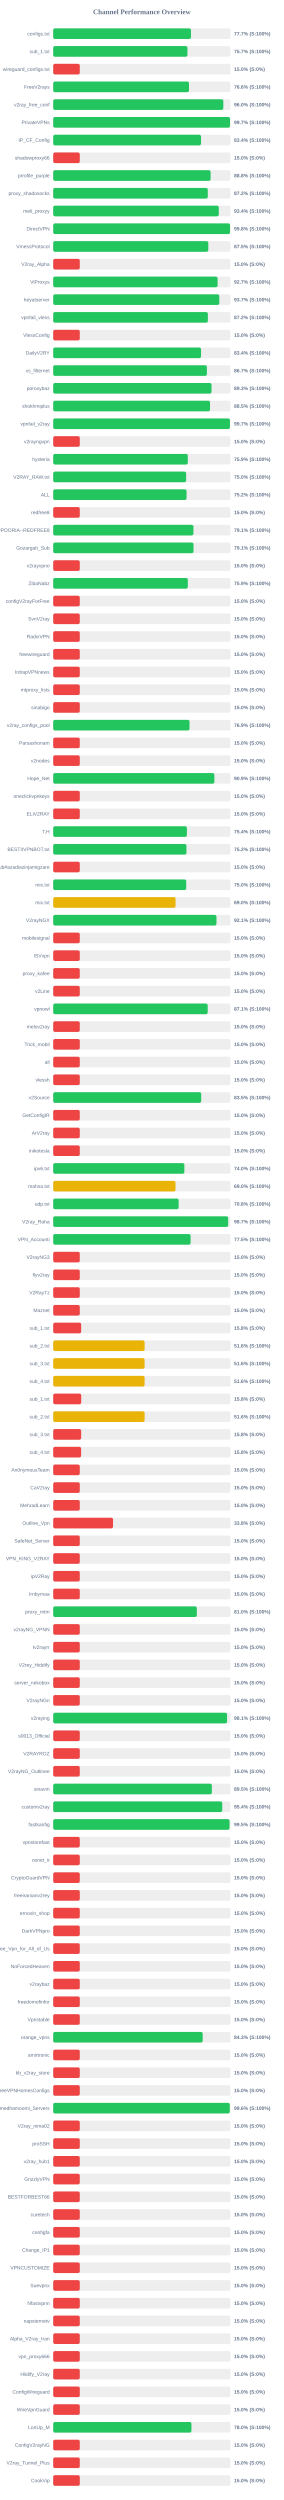
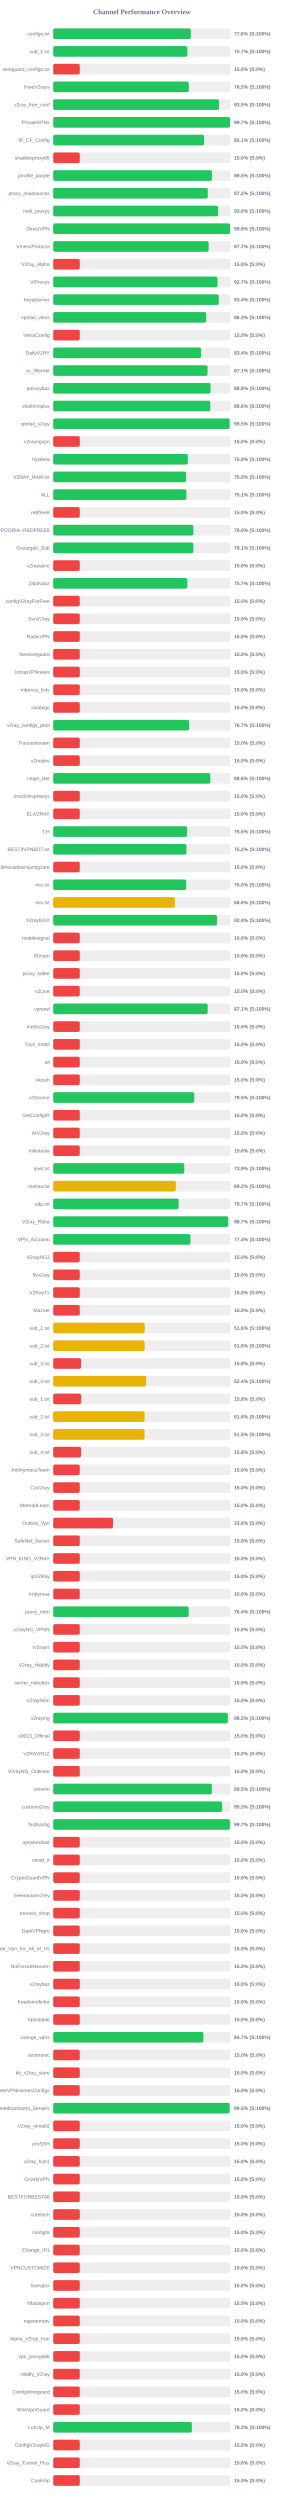
<svg xmlns="http://www.w3.org/2000/svg" width="800" height="7050" version="1.1">
  <style>
        .row { font: 14px Arial; fill: #64748b; }
        .score { font: bold 14px Arial; fill: #64748b; }
    </style>
  <text x="400" y="40" text-anchor="middle" font-size="20px" font-weight="bold" fill="#64748b">Channel Performance Overview</text>
  <rect x="150" y="80" width="500" height="30" fill="#eee" rx="5" />
-   <rect x="150" y="80" width="388.5" height="30" fill="#22c55e" rx="5" />
+   <rect x="150" y="80" width="388.15" height="30" fill="#22c55e" rx="5" />
  <text x="140" y="100" text-anchor="end" class="row">configs.txt</text>
-   <text x="660" y="100" text-anchor="start" class="score">77.7% (S:100%)</text>
+   <text x="660" y="100" text-anchor="start" class="score">77.6% (S:100%)</text>
  <rect x="150" y="130" width="500" height="30" fill="#eee" rx="5" />
-   <rect x="150" y="130" width="378.6" height="30" fill="#22c55e" rx="5" />
+   <rect x="150" y="130" width="378.4" height="30" fill="#22c55e" rx="5" />
  <text x="140" y="150" text-anchor="end" class="row">sub_1.txt</text>
  <text x="660" y="150" text-anchor="start" class="score">75.7% (S:100%)</text>
  <rect x="150" y="180" width="500" height="30" fill="#eee" rx="5" />
  <rect x="150" y="180" width="75.0" height="30" fill="#ef4444" rx="5" />
  <text x="140" y="200" text-anchor="end" class="row">wireguard_configs.txt</text>
  <text x="660" y="200" text-anchor="start" class="score">15.0% (S:0%)</text>
  <rect x="150" y="230" width="500" height="30" fill="#eee" rx="5" />
-   <rect x="150" y="230" width="383.0" height="30" fill="#22c55e" rx="5" />
+   <rect x="150" y="230" width="382.45" height="30" fill="#22c55e" rx="5" />
  <text x="140" y="250" text-anchor="end" class="row">FreeV2rays</text>
-   <text x="660" y="250" text-anchor="start" class="score">76.6% (S:100%)</text>
+   <text x="660" y="250" text-anchor="start" class="score">76.5% (S:100%)</text>
  <rect x="150" y="280" width="500" height="30" fill="#eee" rx="5" />
-   <rect x="150" y="280" width="479.8" height="30" fill="#22c55e" rx="5" />
+   <rect x="150" y="280" width="467.75" height="30" fill="#22c55e" rx="5" />
  <text x="140" y="300" text-anchor="end" class="row">v2ray_free_conf</text>
-   <text x="660" y="300" text-anchor="start" class="score">96.0% (S:100%)</text>
+   <text x="660" y="300" text-anchor="start" class="score">93.5% (S:100%)</text>
  <rect x="150" y="330" width="500" height="30" fill="#eee" rx="5" />
-   <rect x="150" y="330" width="498.7" height="30" fill="#22c55e" rx="5" />
+   <rect x="150" y="330" width="498.65" height="30" fill="#22c55e" rx="5" />
  <text x="140" y="350" text-anchor="end" class="row">PrivateVPNs</text>
  <text x="660" y="350" text-anchor="start" class="score">99.7% (S:100%)</text>
  <rect x="150" y="380" width="500" height="30" fill="#eee" rx="5" />
-   <rect x="150" y="380" width="416.95" height="30" fill="#22c55e" rx="5" />
+   <rect x="150" y="380" width="425.6" height="30" fill="#22c55e" rx="5" />
  <text x="140" y="400" text-anchor="end" class="row">IP_CF_Config</text>
-   <text x="660" y="400" text-anchor="start" class="score">83.4% (S:100%)</text>
+   <text x="660" y="400" text-anchor="start" class="score">85.1% (S:100%)</text>
  <rect x="150" y="430" width="500" height="30" fill="#eee" rx="5" />
  <rect x="150" y="430" width="75.0" height="30" fill="#ef4444" rx="5" />
  <text x="140" y="450" text-anchor="end" class="row">shadowproxy66</text>
  <text x="660" y="450" text-anchor="start" class="score">15.0% (S:0%)</text>
  <rect x="150" y="480" width="500" height="30" fill="#eee" rx="5" />
-   <rect x="150" y="480" width="443.9" height="30" fill="#22c55e" rx="5" />
+   <rect x="150" y="480" width="447.65" height="30" fill="#22c55e" rx="5" />
  <text x="140" y="500" text-anchor="end" class="row">prrofile_purple</text>
-   <text x="660" y="500" text-anchor="start" class="score">88.8% (S:100%)</text>
+   <text x="660" y="500" text-anchor="start" class="score">89.5% (S:100%)</text>
  <rect x="150" y="530" width="500" height="30" fill="#eee" rx="5" />
  <rect x="150" y="530" width="435.95" height="30" fill="#22c55e" rx="5" />
  <text x="140" y="550" text-anchor="end" class="row">proxy_shadosocks</text>
  <text x="660" y="550" text-anchor="start" class="score">87.2% (S:100%)</text>
  <rect x="150" y="580" width="500" height="30" fill="#eee" rx="5" />
-   <rect x="150" y="580" width="467.0" height="30" fill="#22c55e" rx="5" />
+   <rect x="150" y="580" width="465.05" height="30" fill="#22c55e" rx="5" />
  <text x="140" y="600" text-anchor="end" class="row">meli_proxyy</text>
-   <text x="660" y="600" text-anchor="start" class="score">93.4% (S:100%)</text>
+   <text x="660" y="600" text-anchor="start" class="score">93.0% (S:100%)</text>
  <rect x="150" y="630" width="500" height="30" fill="#eee" rx="5" />
-   <rect x="150" y="630" width="498.8" height="30" fill="#22c55e" rx="5" />
+   <rect x="150" y="630" width="498.85" height="30" fill="#22c55e" rx="5" />
  <text x="140" y="650" text-anchor="end" class="row">DirectVPN</text>
  <text x="660" y="650" text-anchor="start" class="score">99.8% (S:100%)</text>
  <rect x="150" y="680" width="500" height="30" fill="#eee" rx="5" />
-   <rect x="150" y="680" width="437.4" height="30" fill="#22c55e" rx="5" />
+   <rect x="150" y="680" width="438.35" height="30" fill="#22c55e" rx="5" />
  <text x="140" y="700" text-anchor="end" class="row">VmessProtocol</text>
-   <text x="660" y="700" text-anchor="start" class="score">87.5% (S:100%)</text>
+   <text x="660" y="700" text-anchor="start" class="score">87.7% (S:100%)</text>
  <rect x="150" y="730" width="500" height="30" fill="#eee" rx="5" />
  <rect x="150" y="730" width="75.0" height="30" fill="#ef4444" rx="5" />
  <text x="140" y="750" text-anchor="end" class="row">V2ray_Alpha</text>
  <text x="660" y="750" text-anchor="start" class="score">15.0% (S:0%)</text>
  <rect x="150" y="780" width="500" height="30" fill="#eee" rx="5" />
-   <rect x="150" y="780" width="463.7" height="30" fill="#22c55e" rx="5" />
+   <rect x="150" y="780" width="463.45" height="30" fill="#22c55e" rx="5" />
  <text x="140" y="800" text-anchor="end" class="row">ViProxys</text>
  <text x="660" y="800" text-anchor="start" class="score">92.7% (S:100%)</text>
  <rect x="150" y="830" width="500" height="30" fill="#eee" rx="5" />
-   <rect x="150" y="830" width="468.45" height="30" fill="#22c55e" rx="5" />
+   <rect x="150" y="830" width="467.0" height="30" fill="#22c55e" rx="5" />
  <text x="140" y="850" text-anchor="end" class="row">heyatserver</text>
-   <text x="660" y="850" text-anchor="start" class="score">93.7% (S:100%)</text>
+   <text x="660" y="850" text-anchor="start" class="score">93.4% (S:100%)</text>
  <rect x="150" y="880" width="500" height="30" fill="#eee" rx="5" />
-   <rect x="150" y="880" width="436.2" height="30" fill="#22c55e" rx="5" />
+   <rect x="150" y="880" width="431.35" height="30" fill="#22c55e" rx="5" />
  <text x="140" y="900" text-anchor="end" class="row">vpnfail_vless</text>
-   <text x="660" y="900" text-anchor="start" class="score">87.2% (S:100%)</text>
+   <text x="660" y="900" text-anchor="start" class="score">86.3% (S:100%)</text>
  <rect x="150" y="930" width="500" height="30" fill="#eee" rx="5" />
  <rect x="150" y="930" width="75.0" height="30" fill="#ef4444" rx="5" />
  <text x="140" y="950" text-anchor="end" class="row">VlessConfig</text>
  <text x="660" y="950" text-anchor="start" class="score">15.0% (S:0%)</text>
  <rect x="150" y="980" width="500" height="30" fill="#eee" rx="5" />
-   <rect x="150" y="980" width="416.9" height="30" fill="#22c55e" rx="5" />
+   <rect x="150" y="980" width="417.05" height="30" fill="#22c55e" rx="5" />
  <text x="140" y="1000" text-anchor="end" class="row">DailyV2RY</text>
  <text x="660" y="1000" text-anchor="start" class="score">83.4% (S:100%)</text>
  <rect x="150" y="1030" width="500" height="30" fill="#eee" rx="5" />
-   <rect x="150" y="1030" width="433.5" height="30" fill="#22c55e" rx="5" />
+   <rect x="150" y="1030" width="435.35" height="30" fill="#22c55e" rx="5" />
  <text x="140" y="1050" text-anchor="end" class="row">xs_filternet</text>
-   <text x="660" y="1050" text-anchor="start" class="score">86.7% (S:100%)</text>
+   <text x="660" y="1050" text-anchor="start" class="score">87.1% (S:100%)</text>
  <rect x="150" y="1080" width="500" height="30" fill="#eee" rx="5" />
-   <rect x="150" y="1080" width="446.5" height="30" fill="#22c55e" rx="5" />
+   <rect x="150" y="1080" width="443.75" height="30" fill="#22c55e" rx="5" />
  <text x="140" y="1100" text-anchor="end" class="row">poroxybaz</text>
-   <text x="660" y="1100" text-anchor="start" class="score">89.3% (S:100%)</text>
+   <text x="660" y="1100" text-anchor="start" class="score">88.8% (S:100%)</text>
  <rect x="150" y="1130" width="500" height="30" fill="#eee" rx="5" />
-   <rect x="150" y="1130" width="442.3" height="30" fill="#22c55e" rx="5" />
+   <rect x="150" y="1130" width="443.05" height="30" fill="#22c55e" rx="5" />
  <text x="140" y="1150" text-anchor="end" class="row">shokhmiplus</text>
-   <text x="660" y="1150" text-anchor="start" class="score">88.5% (S:100%)</text>
+   <text x="660" y="1150" text-anchor="start" class="score">88.6% (S:100%)</text>
  <rect x="150" y="1180" width="500" height="30" fill="#eee" rx="5" />
-   <rect x="150" y="1180" width="498.45" height="30" fill="#22c55e" rx="5" />
+   <rect x="150" y="1180" width="497.65" height="30" fill="#22c55e" rx="5" />
  <text x="140" y="1200" text-anchor="end" class="row">vpnfail_v2ray</text>
-   <text x="660" y="1200" text-anchor="start" class="score">99.7% (S:100%)</text>
+   <text x="660" y="1200" text-anchor="start" class="score">99.5% (S:100%)</text>
  <rect x="150" y="1230" width="500" height="30" fill="#eee" rx="5" />
  <rect x="150" y="1230" width="75.0" height="30" fill="#ef4444" rx="5" />
  <text x="140" y="1250" text-anchor="end" class="row">v2rayngvpn</text>
  <text x="660" y="1250" text-anchor="start" class="score">15.0% (S:0%)</text>
  <rect x="150" y="1280" width="500" height="30" fill="#eee" rx="5" />
  <rect x="150" y="1280" width="379.6" height="30" fill="#22c55e" rx="5" />
  <text x="140" y="1300" text-anchor="end" class="row">hysteria</text>
  <text x="660" y="1300" text-anchor="start" class="score">75.9% (S:100%)</text>
  <rect x="150" y="1330" width="500" height="30" fill="#eee" rx="5" />
-   <rect x="150" y="1330" width="374.95" height="30" fill="#22c55e" rx="5" />
+   <rect x="150" y="1330" width="374.85" height="30" fill="#22c55e" rx="5" />
  <text x="140" y="1350" text-anchor="end" class="row">V2RAY_RAW.txt</text>
  <text x="660" y="1350" text-anchor="start" class="score">75.0% (S:100%)</text>
  <rect x="150" y="1380" width="500" height="30" fill="#eee" rx="5" />
-   <rect x="150" y="1380" width="376.1" height="30" fill="#22c55e" rx="5" />
+   <rect x="150" y="1380" width="375.6" height="30" fill="#22c55e" rx="5" />
  <text x="140" y="1400" text-anchor="end" class="row">ALL</text>
-   <text x="660" y="1400" text-anchor="start" class="score">75.2% (S:100%)</text>
+   <text x="660" y="1400" text-anchor="start" class="score">75.1% (S:100%)</text>
  <rect x="150" y="1430" width="500" height="30" fill="#eee" rx="5" />
  <rect x="150" y="1430" width="75.0" height="30" fill="#ef4444" rx="5" />
  <text x="140" y="1450" text-anchor="end" class="row">redfree8</text>
  <text x="660" y="1450" text-anchor="start" class="score">15.0% (S:0%)</text>
  <rect x="150" y="1480" width="500" height="30" fill="#eee" rx="5" />
-   <rect x="150" y="1480" width="395.45" height="30" fill="#22c55e" rx="5" />
+   <rect x="150" y="1480" width="395.25" height="30" fill="#22c55e" rx="5" />
  <text x="140" y="1500" text-anchor="end" class="row">POORIA--REDFREE8.txt#POORIA--REDFREE8</text>
-   <text x="660" y="1500" text-anchor="start" class="score">79.1% (S:100%)</text>
+   <text x="660" y="1500" text-anchor="start" class="score">79.0% (S:100%)</text>
  <rect x="150" y="1530" width="500" height="30" fill="#eee" rx="5" />
-   <rect x="150" y="1530" width="395.7" height="30" fill="#22c55e" rx="5" />
+   <rect x="150" y="1530" width="395.4" height="30" fill="#22c55e" rx="5" />
  <text x="140" y="1550" text-anchor="end" class="row">Gozargah_Sub</text>
  <text x="660" y="1550" text-anchor="start" class="score">79.1% (S:100%)</text>
  <rect x="150" y="1580" width="500" height="30" fill="#eee" rx="5" />
  <rect x="150" y="1580" width="75.0" height="30" fill="#ef4444" rx="5" />
  <text x="140" y="1600" text-anchor="end" class="row">v2rayvpno</text>
  <text x="660" y="1600" text-anchor="start" class="score">15.0% (S:0%)</text>
  <rect x="150" y="1630" width="500" height="30" fill="#eee" rx="5" />
-   <rect x="150" y="1630" width="379.7" height="30" fill="#22c55e" rx="5" />
+   <rect x="150" y="1630" width="378.35" height="30" fill="#22c55e" rx="5" />
  <text x="140" y="1650" text-anchor="end" class="row">ZibaNabz</text>
-   <text x="660" y="1650" text-anchor="start" class="score">75.9% (S:100%)</text>
+   <text x="660" y="1650" text-anchor="start" class="score">75.7% (S:100%)</text>
  <rect x="150" y="1680" width="500" height="30" fill="#eee" rx="5" />
  <rect x="150" y="1680" width="75.0" height="30" fill="#ef4444" rx="5" />
  <text x="140" y="1700" text-anchor="end" class="row">configV2rayForFree</text>
  <text x="660" y="1700" text-anchor="start" class="score">15.0% (S:0%)</text>
  <rect x="150" y="1730" width="500" height="30" fill="#eee" rx="5" />
  <rect x="150" y="1730" width="75.0" height="30" fill="#ef4444" rx="5" />
  <text x="140" y="1750" text-anchor="end" class="row">SvnV2ray</text>
  <text x="660" y="1750" text-anchor="start" class="score">15.0% (S:0%)</text>
  <rect x="150" y="1780" width="500" height="30" fill="#eee" rx="5" />
  <rect x="150" y="1780" width="75.0" height="30" fill="#ef4444" rx="5" />
  <text x="140" y="1800" text-anchor="end" class="row">RadixVPN</text>
  <text x="660" y="1800" text-anchor="start" class="score">15.0% (S:0%)</text>
  <rect x="150" y="1830" width="500" height="30" fill="#eee" rx="5" />
  <rect x="150" y="1830" width="75.0" height="30" fill="#ef4444" rx="5" />
  <text x="140" y="1850" text-anchor="end" class="row">freewireguard</text>
  <text x="660" y="1850" text-anchor="start" class="score">15.0% (S:0%)</text>
  <rect x="150" y="1880" width="500" height="30" fill="#eee" rx="5" />
  <rect x="150" y="1880" width="75.0" height="30" fill="#ef4444" rx="5" />
  <text x="140" y="1900" text-anchor="end" class="row">IrdrapVPNnews</text>
  <text x="660" y="1900" text-anchor="start" class="score">15.0% (S:0%)</text>
  <rect x="150" y="1930" width="500" height="30" fill="#eee" rx="5" />
  <rect x="150" y="1930" width="75.0" height="30" fill="#ef4444" rx="5" />
  <text x="140" y="1950" text-anchor="end" class="row">mtproxy_lists</text>
  <text x="660" y="1950" text-anchor="start" class="score">15.0% (S:0%)</text>
  <rect x="150" y="1980" width="500" height="30" fill="#eee" rx="5" />
  <rect x="150" y="1980" width="75.0" height="30" fill="#ef4444" rx="5" />
  <text x="140" y="2000" text-anchor="end" class="row">sinabigo</text>
  <text x="660" y="2000" text-anchor="start" class="score">15.0% (S:0%)</text>
  <rect x="150" y="2030" width="500" height="30" fill="#eee" rx="5" />
-   <rect x="150" y="2030" width="384.45" height="30" fill="#22c55e" rx="5" />
+   <rect x="150" y="2030" width="383.5" height="30" fill="#22c55e" rx="5" />
  <text x="140" y="2050" text-anchor="end" class="row">v2ray_configs_pool</text>
-   <text x="660" y="2050" text-anchor="start" class="score">76.9% (S:100%)</text>
+   <text x="660" y="2050" text-anchor="start" class="score">76.7% (S:100%)</text>
  <rect x="150" y="2080" width="500" height="30" fill="#eee" rx="5" />
  <rect x="150" y="2080" width="75.0" height="30" fill="#ef4444" rx="5" />
  <text x="140" y="2100" text-anchor="end" class="row">Parsashonam</text>
  <text x="660" y="2100" text-anchor="start" class="score">15.0% (S:0%)</text>
  <rect x="150" y="2130" width="500" height="30" fill="#eee" rx="5" />
  <rect x="150" y="2130" width="75.0" height="30" fill="#ef4444" rx="5" />
  <text x="140" y="2150" text-anchor="end" class="row">v2nodes</text>
  <text x="660" y="2150" text-anchor="start" class="score">15.0% (S:0%)</text>
  <rect x="150" y="2180" width="500" height="30" fill="#eee" rx="5" />
-   <rect x="150" y="2180" width="454.5" height="30" fill="#22c55e" rx="5" />
+   <rect x="150" y="2180" width="443.2" height="30" fill="#22c55e" rx="5" />
  <text x="140" y="2200" text-anchor="end" class="row">Hope_Net</text>
-   <text x="660" y="2200" text-anchor="start" class="score">90.9% (S:100%)</text>
+   <text x="660" y="2200" text-anchor="start" class="score">88.6% (S:100%)</text>
  <rect x="150" y="2230" width="500" height="30" fill="#eee" rx="5" />
  <rect x="150" y="2230" width="75.0" height="30" fill="#ef4444" rx="5" />
  <text x="140" y="2250" text-anchor="end" class="row">oneclickvpnkeys</text>
  <text x="660" y="2250" text-anchor="start" class="score">15.0% (S:0%)</text>
  <rect x="150" y="2280" width="500" height="30" fill="#eee" rx="5" />
  <rect x="150" y="2280" width="75.0" height="30" fill="#ef4444" rx="5" />
  <text x="140" y="2300" text-anchor="end" class="row">ELiV2RAY</text>
  <text x="660" y="2300" text-anchor="start" class="score">15.0% (S:0%)</text>
  <rect x="150" y="2330" width="500" height="30" fill="#eee" rx="5" />
-   <rect x="150" y="2330" width="377.05" height="30" fill="#22c55e" rx="5" />
+   <rect x="150" y="2330" width="377.35" height="30" fill="#22c55e" rx="5" />
  <text x="140" y="2350" text-anchor="end" class="row">T,H</text>
-   <text x="660" y="2350" text-anchor="start" class="score">75.4% (S:100%)</text>
+   <text x="660" y="2350" text-anchor="start" class="score">75.5% (S:100%)</text>
  <rect x="150" y="2380" width="500" height="30" fill="#eee" rx="5" />
  <rect x="150" y="2380" width="375.75" height="30" fill="#22c55e" rx="5" />
  <text x="140" y="2400" text-anchor="end" class="row">BESTIIVPNBOT.txt</text>
  <text x="660" y="2400" text-anchor="start" class="score">75.2% (S:100%)</text>
  <rect x="150" y="2430" width="500" height="30" fill="#eee" rx="5" />
  <rect x="150" y="2430" width="75.0" height="30" fill="#ef4444" rx="5" />
  <text x="140" y="2450" text-anchor="end" class="row">Sub#azadiazinjamigzare</text>
  <text x="660" y="2450" text-anchor="start" class="score">15.0% (S:0%)</text>
  <rect x="150" y="2480" width="500" height="30" fill="#eee" rx="5" />
-   <rect x="150" y="2480" width="375.15" height="30" fill="#22c55e" rx="5" />
+   <rect x="150" y="2480" width="375.05" height="30" fill="#22c55e" rx="5" />
  <text x="140" y="2500" text-anchor="end" class="row">mix.txt</text>
  <text x="660" y="2500" text-anchor="start" class="score">75.0% (S:100%)</text>
  <rect x="150" y="2530" width="500" height="30" fill="#eee" rx="5" />
-   <rect x="150" y="2530" width="345.1" height="30" fill="#eab308" rx="5" />
+   <rect x="150" y="2530" width="343.05" height="30" fill="#eab308" rx="5" />
  <text x="140" y="2550" text-anchor="end" class="row">mix.txt</text>
-   <text x="660" y="2550" text-anchor="start" class="score">69.0% (S:100%)</text>
+   <text x="660" y="2550" text-anchor="start" class="score">68.6% (S:100%)</text>
  <rect x="150" y="2580" width="500" height="30" fill="#eee" rx="5" />
-   <rect x="150" y="2580" width="460.45" height="30" fill="#22c55e" rx="5" />
+   <rect x="150" y="2580" width="461.9" height="30" fill="#22c55e" rx="5" />
  <text x="140" y="2600" text-anchor="end" class="row">V2rayNGX</text>
-   <text x="660" y="2600" text-anchor="start" class="score">92.1% (S:100%)</text>
+   <text x="660" y="2600" text-anchor="start" class="score">92.4% (S:100%)</text>
  <rect x="150" y="2630" width="500" height="30" fill="#eee" rx="5" />
  <rect x="150" y="2630" width="75.0" height="30" fill="#ef4444" rx="5" />
  <text x="140" y="2650" text-anchor="end" class="row">mobilesignal</text>
  <text x="660" y="2650" text-anchor="start" class="score">15.0% (S:0%)</text>
  <rect x="150" y="2680" width="500" height="30" fill="#eee" rx="5" />
  <rect x="150" y="2680" width="75.0" height="30" fill="#ef4444" rx="5" />
  <text x="140" y="2700" text-anchor="end" class="row">ISVvpn</text>
  <text x="660" y="2700" text-anchor="start" class="score">15.0% (S:0%)</text>
  <rect x="150" y="2730" width="500" height="30" fill="#eee" rx="5" />
  <rect x="150" y="2730" width="75.0" height="30" fill="#ef4444" rx="5" />
  <text x="140" y="2750" text-anchor="end" class="row">proxy_kafee</text>
  <text x="660" y="2750" text-anchor="start" class="score">15.0% (S:0%)</text>
  <rect x="150" y="2780" width="500" height="30" fill="#eee" rx="5" />
  <rect x="150" y="2780" width="75.0" height="30" fill="#ef4444" rx="5" />
  <text x="140" y="2800" text-anchor="end" class="row">v2Line</text>
  <text x="660" y="2800" text-anchor="start" class="score">15.0% (S:0%)</text>
  <rect x="150" y="2830" width="500" height="30" fill="#eee" rx="5" />
-   <rect x="150" y="2830" width="435.7" height="30" fill="#22c55e" rx="5" />
+   <rect x="150" y="2830" width="435.65" height="30" fill="#22c55e" rx="5" />
  <text x="140" y="2850" text-anchor="end" class="row">vpnowl</text>
  <text x="660" y="2850" text-anchor="start" class="score">87.1% (S:100%)</text>
  <rect x="150" y="2880" width="500" height="30" fill="#eee" rx="5" />
  <rect x="150" y="2880" width="75.0" height="30" fill="#ef4444" rx="5" />
  <text x="140" y="2900" text-anchor="end" class="row">melov2ray</text>
  <text x="660" y="2900" text-anchor="start" class="score">15.0% (S:0%)</text>
  <rect x="150" y="2930" width="500" height="30" fill="#eee" rx="5" />
  <rect x="150" y="2930" width="75.0" height="30" fill="#ef4444" rx="5" />
  <text x="140" y="2950" text-anchor="end" class="row">Trick_mobil</text>
  <text x="660" y="2950" text-anchor="start" class="score">15.0% (S:0%)</text>
  <rect x="150" y="2980" width="500" height="30" fill="#eee" rx="5" />
  <rect x="150" y="2980" width="75.0" height="30" fill="#ef4444" rx="5" />
  <text x="140" y="3000" text-anchor="end" class="row">all</text>
  <text x="660" y="3000" text-anchor="start" class="score">15.0% (S:0%)</text>
  <rect x="150" y="3030" width="500" height="30" fill="#eee" rx="5" />
  <rect x="150" y="3030" width="75.0" height="30" fill="#ef4444" rx="5" />
  <text x="140" y="3050" text-anchor="end" class="row">vlessh</text>
  <text x="660" y="3050" text-anchor="start" class="score">15.0% (S:0%)</text>
  <rect x="150" y="3080" width="500" height="30" fill="#eee" rx="5" />
-   <rect x="150" y="3080" width="417.35" height="30" fill="#22c55e" rx="5" />
+   <rect x="150" y="3080" width="397.75" height="30" fill="#22c55e" rx="5" />
  <text x="140" y="3100" text-anchor="end" class="row">v2Source</text>
-   <text x="660" y="3100" text-anchor="start" class="score">83.5% (S:100%)</text>
+   <text x="660" y="3100" text-anchor="start" class="score">79.5% (S:100%)</text>
  <rect x="150" y="3130" width="500" height="30" fill="#eee" rx="5" />
  <rect x="150" y="3130" width="75.0" height="30" fill="#ef4444" rx="5" />
  <text x="140" y="3150" text-anchor="end" class="row">GetConfigIR</text>
  <text x="660" y="3150" text-anchor="start" class="score">15.0% (S:0%)</text>
  <rect x="150" y="3180" width="500" height="30" fill="#eee" rx="5" />
  <rect x="150" y="3180" width="75.0" height="30" fill="#ef4444" rx="5" />
  <text x="140" y="3200" text-anchor="end" class="row">ArV2ray</text>
  <text x="660" y="3200" text-anchor="start" class="score">15.0% (S:0%)</text>
  <rect x="150" y="3230" width="500" height="30" fill="#eee" rx="5" />
  <rect x="150" y="3230" width="75.0" height="30" fill="#ef4444" rx="5" />
  <text x="140" y="3250" text-anchor="end" class="row">inikotesla</text>
  <text x="660" y="3250" text-anchor="start" class="score">15.0% (S:0%)</text>
  <rect x="150" y="3280" width="500" height="30" fill="#eee" rx="5" />
-   <rect x="150" y="3280" width="369.9" height="30" fill="#22c55e" rx="5" />
+   <rect x="150" y="3280" width="369.6" height="30" fill="#22c55e" rx="5" />
  <text x="140" y="3300" text-anchor="end" class="row">ipv6.txt</text>
-   <text x="660" y="3300" text-anchor="start" class="score">74.0% (S:100%)</text>
+   <text x="660" y="3300" text-anchor="start" class="score">73.9% (S:100%)</text>
  <rect x="150" y="3330" width="500" height="30" fill="#eee" rx="5" />
-   <rect x="150" y="3330" width="344.95" height="30" fill="#eab308" rx="5" />
+   <rect x="150" y="3330" width="345.9" height="30" fill="#eab308" rx="5" />
  <text x="140" y="3350" text-anchor="end" class="row">mahsa.txt</text>
-   <text x="660" y="3350" text-anchor="start" class="score">69.0% (S:100%)</text>
+   <text x="660" y="3350" text-anchor="start" class="score">69.2% (S:100%)</text>
  <rect x="150" y="3380" width="500" height="30" fill="#eee" rx="5" />
-   <rect x="150" y="3380" width="353.8" height="30" fill="#22c55e" rx="5" />
+   <rect x="150" y="3380" width="353.65" height="30" fill="#22c55e" rx="5" />
  <text x="140" y="3400" text-anchor="end" class="row">udp.txt</text>
-   <text x="660" y="3400" text-anchor="start" class="score">70.8% (S:100%)</text>
+   <text x="660" y="3400" text-anchor="start" class="score">70.7% (S:100%)</text>
  <rect x="150" y="3430" width="500" height="30" fill="#eee" rx="5" />
-   <rect x="150" y="3430" width="493.4" height="30" fill="#22c55e" rx="5" />
+   <rect x="150" y="3430" width="493.35" height="30" fill="#22c55e" rx="5" />
  <text x="140" y="3450" text-anchor="end" class="row">V2ray_Raha</text>
  <text x="660" y="3450" text-anchor="start" class="score">98.7% (S:100%)</text>
  <rect x="150" y="3480" width="500" height="30" fill="#eee" rx="5" />
-   <rect x="150" y="3480" width="387.5" height="30" fill="#22c55e" rx="5" />
+   <rect x="150" y="3480" width="386.95" height="30" fill="#22c55e" rx="5" />
  <text x="140" y="3500" text-anchor="end" class="row">VPN_Accounti</text>
-   <text x="660" y="3500" text-anchor="start" class="score">77.5% (S:100%)</text>
+   <text x="660" y="3500" text-anchor="start" class="score">77.4% (S:100%)</text>
  <rect x="150" y="3530" width="500" height="30" fill="#eee" rx="5" />
  <rect x="150" y="3530" width="75.0" height="30" fill="#ef4444" rx="5" />
  <text x="140" y="3550" text-anchor="end" class="row">V2rayNG3</text>
  <text x="660" y="3550" text-anchor="start" class="score">15.0% (S:0%)</text>
  <rect x="150" y="3580" width="500" height="30" fill="#eee" rx="5" />
  <rect x="150" y="3580" width="75.0" height="30" fill="#ef4444" rx="5" />
  <text x="140" y="3600" text-anchor="end" class="row">flyv2ray</text>
  <text x="660" y="3600" text-anchor="start" class="score">15.0% (S:0%)</text>
  <rect x="150" y="3630" width="500" height="30" fill="#eee" rx="5" />
  <rect x="150" y="3630" width="75.0" height="30" fill="#ef4444" rx="5" />
  <text x="140" y="3650" text-anchor="end" class="row">V2RayTz</text>
  <text x="660" y="3650" text-anchor="start" class="score">15.0% (S:0%)</text>
  <rect x="150" y="3680" width="500" height="30" fill="#eee" rx="5" />
  <rect x="150" y="3680" width="75.0" height="30" fill="#ef4444" rx="5" />
  <text x="140" y="3700" text-anchor="end" class="row">Maznet</text>
  <text x="660" y="3700" text-anchor="start" class="score">15.0% (S:0%)</text>
  <rect x="150" y="3730" width="500" height="30" fill="#eee" rx="5" />
-   <rect x="150" y="3730" width="78.9" height="30" fill="#ef4444" rx="5" />
+   <rect x="150" y="3730" width="258.15" height="30" fill="#eab308" rx="5" />
  <text x="140" y="3750" text-anchor="end" class="row">sub_1.txt</text>
-   <text x="660" y="3750" text-anchor="start" class="score">15.8% (S:0%)</text>
+   <text x="660" y="3750" text-anchor="start" class="score">51.6% (S:100%)</text>
  <rect x="150" y="3780" width="500" height="30" fill="#eee" rx="5" />
  <rect x="150" y="3780" width="257.8" height="30" fill="#eab308" rx="5" />
  <text x="140" y="3800" text-anchor="end" class="row">sub_2.txt</text>
  <text x="660" y="3800" text-anchor="start" class="score">51.6% (S:100%)</text>
  <rect x="150" y="3830" width="500" height="30" fill="#eee" rx="5" />
-   <rect x="150" y="3830" width="257.8" height="30" fill="#eab308" rx="5" />
+   <rect x="150" y="3830" width="78.75" height="30" fill="#ef4444" rx="5" />
  <text x="140" y="3850" text-anchor="end" class="row">sub_3.txt</text>
-   <text x="660" y="3850" text-anchor="start" class="score">51.6% (S:100%)</text>
+   <text x="660" y="3850" text-anchor="start" class="score">15.8% (S:0%)</text>
  <rect x="150" y="3880" width="500" height="30" fill="#eee" rx="5" />
-   <rect x="150" y="3880" width="257.8" height="30" fill="#eab308" rx="5" />
+   <rect x="150" y="3880" width="262.1" height="30" fill="#eab308" rx="5" />
  <text x="140" y="3900" text-anchor="end" class="row">sub_4.txt</text>
-   <text x="660" y="3900" text-anchor="start" class="score">51.6% (S:100%)</text>
+   <text x="660" y="3900" text-anchor="start" class="score">52.4% (S:100%)</text>
  <rect x="150" y="3930" width="500" height="30" fill="#eee" rx="5" />
  <rect x="150" y="3930" width="79.05" height="30" fill="#ef4444" rx="5" />
  <text x="140" y="3950" text-anchor="end" class="row">sub_1.txt</text>
  <text x="660" y="3950" text-anchor="start" class="score">15.8% (S:0%)</text>
  <rect x="150" y="3980" width="500" height="30" fill="#eee" rx="5" />
  <rect x="150" y="3980" width="257.8" height="30" fill="#eab308" rx="5" />
  <text x="140" y="4000" text-anchor="end" class="row">sub_2.txt</text>
  <text x="660" y="4000" text-anchor="start" class="score">51.6% (S:100%)</text>
  <rect x="150" y="4030" width="500" height="30" fill="#eee" rx="5" />
-   <rect x="150" y="4030" width="78.9" height="30" fill="#ef4444" rx="5" />
+   <rect x="150" y="4030" width="257.7" height="30" fill="#eab308" rx="5" />
  <text x="140" y="4050" text-anchor="end" class="row">sub_3.txt</text>
-   <text x="660" y="4050" text-anchor="start" class="score">15.8% (S:0%)</text>
+   <text x="660" y="4050" text-anchor="start" class="score">51.5% (S:100%)</text>
  <rect x="150" y="4080" width="500" height="30" fill="#eee" rx="5" />
  <rect x="150" y="4080" width="78.75" height="30" fill="#ef4444" rx="5" />
  <text x="140" y="4100" text-anchor="end" class="row">sub_4.txt</text>
  <text x="660" y="4100" text-anchor="start" class="score">15.8% (S:0%)</text>
  <rect x="150" y="4130" width="500" height="30" fill="#eee" rx="5" />
  <rect x="150" y="4130" width="75.0" height="30" fill="#ef4444" rx="5" />
  <text x="140" y="4150" text-anchor="end" class="row">An0nymousTeam</text>
  <text x="660" y="4150" text-anchor="start" class="score">15.0% (S:0%)</text>
  <rect x="150" y="4180" width="500" height="30" fill="#eee" rx="5" />
  <rect x="150" y="4180" width="75.0" height="30" fill="#ef4444" rx="5" />
  <text x="140" y="4200" text-anchor="end" class="row">CaV2ray</text>
  <text x="660" y="4200" text-anchor="start" class="score">15.0% (S:0%)</text>
  <rect x="150" y="4230" width="500" height="30" fill="#eee" rx="5" />
  <rect x="150" y="4230" width="75.0" height="30" fill="#ef4444" rx="5" />
  <text x="140" y="4250" text-anchor="end" class="row">MehradLearn</text>
  <text x="660" y="4250" text-anchor="start" class="score">15.0% (S:0%)</text>
  <rect x="150" y="4280" width="500" height="30" fill="#eee" rx="5" />
  <rect x="150" y="4280" width="168.75" height="30" fill="#ef4444" rx="5" />
  <text x="140" y="4300" text-anchor="end" class="row">Outline_Vpn</text>
  <text x="660" y="4300" text-anchor="start" class="score">33.8% (S:0%)</text>
  <rect x="150" y="4330" width="500" height="30" fill="#eee" rx="5" />
  <rect x="150" y="4330" width="75.0" height="30" fill="#ef4444" rx="5" />
  <text x="140" y="4350" text-anchor="end" class="row">SafeNet_Server</text>
  <text x="660" y="4350" text-anchor="start" class="score">15.0% (S:0%)</text>
  <rect x="150" y="4380" width="500" height="30" fill="#eee" rx="5" />
  <rect x="150" y="4380" width="75.0" height="30" fill="#ef4444" rx="5" />
  <text x="140" y="4400" text-anchor="end" class="row">VPN_KING_V2RAY</text>
  <text x="660" y="4400" text-anchor="start" class="score">15.0% (S:0%)</text>
  <rect x="150" y="4430" width="500" height="30" fill="#eee" rx="5" />
  <rect x="150" y="4430" width="75.0" height="30" fill="#ef4444" rx="5" />
  <text x="140" y="4450" text-anchor="end" class="row">ipV2Ray</text>
  <text x="660" y="4450" text-anchor="start" class="score">15.0% (S:0%)</text>
  <rect x="150" y="4480" width="500" height="30" fill="#eee" rx="5" />
  <rect x="150" y="4480" width="75.0" height="30" fill="#ef4444" rx="5" />
  <text x="140" y="4500" text-anchor="end" class="row">lrnbymaa</text>
  <text x="660" y="4500" text-anchor="start" class="score">15.0% (S:0%)</text>
  <rect x="150" y="4530" width="500" height="30" fill="#eee" rx="5" />
-   <rect x="150" y="4530" width="405.1" height="30" fill="#22c55e" rx="5" />
+   <rect x="150" y="4530" width="382.1" height="30" fill="#22c55e" rx="5" />
  <text x="140" y="4550" text-anchor="end" class="row">proxy_mtm</text>
-   <text x="660" y="4550" text-anchor="start" class="score">81.0% (S:100%)</text>
+   <text x="660" y="4550" text-anchor="start" class="score">76.4% (S:100%)</text>
  <rect x="150" y="4580" width="500" height="30" fill="#eee" rx="5" />
  <rect x="150" y="4580" width="75.0" height="30" fill="#ef4444" rx="5" />
  <text x="140" y="4600" text-anchor="end" class="row">v2rayNG_VPNN</text>
  <text x="660" y="4600" text-anchor="start" class="score">15.0% (S:0%)</text>
  <rect x="150" y="4630" width="500" height="30" fill="#eee" rx="5" />
  <rect x="150" y="4630" width="75.0" height="30" fill="#ef4444" rx="5" />
  <text x="140" y="4650" text-anchor="end" class="row">tv2rayrr</text>
  <text x="660" y="4650" text-anchor="start" class="score">15.0% (S:0%)</text>
  <rect x="150" y="4680" width="500" height="30" fill="#eee" rx="5" />
  <rect x="150" y="4680" width="75.0" height="30" fill="#ef4444" rx="5" />
  <text x="140" y="4700" text-anchor="end" class="row">V2rey_Hiddify</text>
  <text x="660" y="4700" text-anchor="start" class="score">15.0% (S:0%)</text>
  <rect x="150" y="4730" width="500" height="30" fill="#eee" rx="5" />
  <rect x="150" y="4730" width="75.0" height="30" fill="#ef4444" rx="5" />
  <text x="140" y="4750" text-anchor="end" class="row">server_nekobox</text>
  <text x="660" y="4750" text-anchor="start" class="score">15.0% (S:0%)</text>
  <rect x="150" y="4780" width="500" height="30" fill="#eee" rx="5" />
  <rect x="150" y="4780" width="75.0" height="30" fill="#ef4444" rx="5" />
  <text x="140" y="4800" text-anchor="end" class="row">V2rayNGn</text>
  <text x="660" y="4800" text-anchor="start" class="score">15.0% (S:0%)</text>
  <rect x="150" y="4830" width="500" height="30" fill="#eee" rx="5" />
-   <rect x="150" y="4830" width="490.35" height="30" fill="#22c55e" rx="5" />
+   <rect x="150" y="4830" width="492.45" height="30" fill="#22c55e" rx="5" />
  <text x="140" y="4850" text-anchor="end" class="row">v2raying</text>
-   <text x="660" y="4850" text-anchor="start" class="score">98.1% (S:100%)</text>
+   <text x="660" y="4850" text-anchor="start" class="score">98.5% (S:100%)</text>
  <rect x="150" y="4880" width="500" height="30" fill="#eee" rx="5" />
  <rect x="150" y="4880" width="75.0" height="30" fill="#ef4444" rx="5" />
  <text x="140" y="4900" text-anchor="end" class="row">s0013_Official</text>
  <text x="660" y="4900" text-anchor="start" class="score">15.0% (S:0%)</text>
  <rect x="150" y="4930" width="500" height="30" fill="#eee" rx="5" />
  <rect x="150" y="4930" width="75.0" height="30" fill="#ef4444" rx="5" />
  <text x="140" y="4950" text-anchor="end" class="row">V2RAYROZ</text>
  <text x="660" y="4950" text-anchor="start" class="score">15.0% (S:0%)</text>
  <rect x="150" y="4980" width="500" height="30" fill="#eee" rx="5" />
  <rect x="150" y="4980" width="75.0" height="30" fill="#ef4444" rx="5" />
  <text x="140" y="5000" text-anchor="end" class="row">V2rayNG_Outlinee</text>
  <text x="660" y="5000" text-anchor="start" class="score">15.0% (S:0%)</text>
  <rect x="150" y="5030" width="500" height="30" fill="#eee" rx="5" />
-   <rect x="150" y="5030" width="447.4" height="30" fill="#22c55e" rx="5" />
+   <rect x="150" y="5030" width="447.45" height="30" fill="#22c55e" rx="5" />
  <text x="140" y="5050" text-anchor="end" class="row">sinavm</text>
  <text x="660" y="5050" text-anchor="start" class="score">89.5% (S:100%)</text>
  <rect x="150" y="5080" width="500" height="30" fill="#eee" rx="5" />
-   <rect x="150" y="5080" width="476.8" height="30" fill="#22c55e" rx="5" />
+   <rect x="150" y="5080" width="476.4" height="30" fill="#22c55e" rx="5" />
  <text x="140" y="5100" text-anchor="end" class="row">customv2ray</text>
-   <text x="660" y="5100" text-anchor="start" class="score">95.4% (S:100%)</text>
+   <text x="660" y="5100" text-anchor="start" class="score">95.3% (S:100%)</text>
  <rect x="150" y="5130" width="500" height="30" fill="#eee" rx="5" />
-   <rect x="150" y="5130" width="497.4" height="30" fill="#22c55e" rx="5" />
+   <rect x="150" y="5130" width="498.35" height="30" fill="#22c55e" rx="5" />
  <text x="140" y="5150" text-anchor="end" class="row">fastkanfig</text>
-   <text x="660" y="5150" text-anchor="start" class="score">99.5% (S:100%)</text>
+   <text x="660" y="5150" text-anchor="start" class="score">99.7% (S:100%)</text>
  <rect x="150" y="5180" width="500" height="30" fill="#eee" rx="5" />
  <rect x="150" y="5180" width="75.0" height="30" fill="#ef4444" rx="5" />
  <text x="140" y="5200" text-anchor="end" class="row">vpnstorefast</text>
  <text x="660" y="5200" text-anchor="start" class="score">15.0% (S:0%)</text>
  <rect x="150" y="5230" width="500" height="30" fill="#eee" rx="5" />
  <rect x="150" y="5230" width="75.0" height="30" fill="#ef4444" rx="5" />
  <text x="140" y="5250" text-anchor="end" class="row">oxnet_ir</text>
  <text x="660" y="5250" text-anchor="start" class="score">15.0% (S:0%)</text>
  <rect x="150" y="5280" width="500" height="30" fill="#eee" rx="5" />
  <rect x="150" y="5280" width="75.0" height="30" fill="#ef4444" rx="5" />
  <text x="140" y="5300" text-anchor="end" class="row">CryptoGuardVPN</text>
  <text x="660" y="5300" text-anchor="start" class="score">15.0% (S:0%)</text>
  <rect x="150" y="5330" width="500" height="30" fill="#eee" rx="5" />
  <rect x="150" y="5330" width="75.0" height="30" fill="#ef4444" rx="5" />
  <text x="140" y="5350" text-anchor="end" class="row">freeiranianv2rey</text>
  <text x="660" y="5350" text-anchor="start" class="score">15.0% (S:0%)</text>
  <rect x="150" y="5380" width="500" height="30" fill="#eee" rx="5" />
  <rect x="150" y="5380" width="75.0" height="30" fill="#ef4444" rx="5" />
  <text x="140" y="5400" text-anchor="end" class="row">ernoxin_shop</text>
  <text x="660" y="5400" text-anchor="start" class="score">15.0% (S:0%)</text>
  <rect x="150" y="5430" width="500" height="30" fill="#eee" rx="5" />
  <rect x="150" y="5430" width="75.0" height="30" fill="#ef4444" rx="5" />
  <text x="140" y="5450" text-anchor="end" class="row">DarkVPNpro</text>
  <text x="660" y="5450" text-anchor="start" class="score">15.0% (S:0%)</text>
  <rect x="150" y="5480" width="500" height="30" fill="#eee" rx="5" />
  <rect x="150" y="5480" width="75.0" height="30" fill="#ef4444" rx="5" />
  <text x="140" y="5500" text-anchor="end" class="row">Free_Vpn_for_All_of_Us</text>
  <text x="660" y="5500" text-anchor="start" class="score">15.0% (S:0%)</text>
  <rect x="150" y="5530" width="500" height="30" fill="#eee" rx="5" />
  <rect x="150" y="5530" width="75.0" height="30" fill="#ef4444" rx="5" />
  <text x="140" y="5550" text-anchor="end" class="row">NoForcedHeaven</text>
  <text x="660" y="5550" text-anchor="start" class="score">15.0% (S:0%)</text>
  <rect x="150" y="5580" width="500" height="30" fill="#eee" rx="5" />
  <rect x="150" y="5580" width="75.0" height="30" fill="#ef4444" rx="5" />
  <text x="140" y="5600" text-anchor="end" class="row">v2raybaz</text>
  <text x="660" y="5600" text-anchor="start" class="score">15.0% (S:0%)</text>
  <rect x="150" y="5630" width="500" height="30" fill="#eee" rx="5" />
  <rect x="150" y="5630" width="75.0" height="30" fill="#ef4444" rx="5" />
  <text x="140" y="5650" text-anchor="end" class="row">freedomofinfor</text>
  <text x="660" y="5650" text-anchor="start" class="score">15.0% (S:0%)</text>
  <rect x="150" y="5680" width="500" height="30" fill="#eee" rx="5" />
  <rect x="150" y="5680" width="75.0" height="30" fill="#ef4444" rx="5" />
  <text x="140" y="5700" text-anchor="end" class="row">Vpnstable</text>
  <text x="660" y="5700" text-anchor="start" class="score">15.0% (S:0%)</text>
  <rect x="150" y="5730" width="500" height="30" fill="#eee" rx="5" />
-   <rect x="150" y="5730" width="421.55" height="30" fill="#22c55e" rx="5" />
+   <rect x="150" y="5730" width="423.5" height="30" fill="#22c55e" rx="5" />
  <text x="140" y="5750" text-anchor="end" class="row">orange_vpns</text>
-   <text x="660" y="5750" text-anchor="start" class="score">84.3% (S:100%)</text>
+   <text x="660" y="5750" text-anchor="start" class="score">84.7% (S:100%)</text>
  <rect x="150" y="5780" width="500" height="30" fill="#eee" rx="5" />
  <rect x="150" y="5780" width="75.0" height="30" fill="#ef4444" rx="5" />
  <text x="140" y="5800" text-anchor="end" class="row">amirtronic</text>
  <text x="660" y="5800" text-anchor="start" class="score">15.0% (S:0%)</text>
  <rect x="150" y="5830" width="500" height="30" fill="#eee" rx="5" />
  <rect x="150" y="5830" width="75.0" height="30" fill="#ef4444" rx="5" />
  <text x="140" y="5850" text-anchor="end" class="row">kb_v2ray_store</text>
  <text x="660" y="5850" text-anchor="start" class="score">15.0% (S:0%)</text>
  <rect x="150" y="5880" width="500" height="30" fill="#eee" rx="5" />
  <rect x="150" y="5880" width="75.0" height="30" fill="#ef4444" rx="5" />
  <text x="140" y="5900" text-anchor="end" class="row">FreeVPNHomesConfigs</text>
  <text x="660" y="5900" text-anchor="start" class="score">15.0% (S:0%)</text>
  <rect x="150" y="5930" width="500" height="30" fill="#eee" rx="5" />
-   <rect x="150" y="5930" width="497.95" height="30" fill="#22c55e" rx="5" />
+   <rect x="150" y="5930" width="497.55" height="30" fill="#22c55e" rx="5" />
  <text x="140" y="5950" text-anchor="end" class="row">Ahmedhamoomi_Servers</text>
-   <text x="660" y="5950" text-anchor="start" class="score">99.6% (S:100%)</text>
+   <text x="660" y="5950" text-anchor="start" class="score">99.5% (S:100%)</text>
  <rect x="150" y="5980" width="500" height="30" fill="#eee" rx="5" />
  <rect x="150" y="5980" width="75.0" height="30" fill="#ef4444" rx="5" />
  <text x="140" y="6000" text-anchor="end" class="row">V2ray_nima02</text>
  <text x="660" y="6000" text-anchor="start" class="score">15.0% (S:0%)</text>
  <rect x="150" y="6030" width="500" height="30" fill="#eee" rx="5" />
  <rect x="150" y="6030" width="75.0" height="30" fill="#ef4444" rx="5" />
  <text x="140" y="6050" text-anchor="end" class="row">proSSH</text>
  <text x="660" y="6050" text-anchor="start" class="score">15.0% (S:0%)</text>
  <rect x="150" y="6080" width="500" height="30" fill="#eee" rx="5" />
  <rect x="150" y="6080" width="75.0" height="30" fill="#ef4444" rx="5" />
  <text x="140" y="6100" text-anchor="end" class="row">v2ray_hub1</text>
  <text x="660" y="6100" text-anchor="start" class="score">15.0% (S:0%)</text>
  <rect x="150" y="6130" width="500" height="30" fill="#eee" rx="5" />
  <rect x="150" y="6130" width="75.0" height="30" fill="#ef4444" rx="5" />
  <text x="140" y="6150" text-anchor="end" class="row">GrizzlyVPN</text>
  <text x="660" y="6150" text-anchor="start" class="score">15.0% (S:0%)</text>
  <rect x="150" y="6180" width="500" height="30" fill="#eee" rx="5" />
  <rect x="150" y="6180" width="75.0" height="30" fill="#ef4444" rx="5" />
  <text x="140" y="6200" text-anchor="end" class="row">BESTFORBEST66</text>
  <text x="660" y="6200" text-anchor="start" class="score">15.0% (S:0%)</text>
  <rect x="150" y="6230" width="500" height="30" fill="#eee" rx="5" />
  <rect x="150" y="6230" width="75.0" height="30" fill="#ef4444" rx="5" />
  <text x="140" y="6250" text-anchor="end" class="row">curetech</text>
  <text x="660" y="6250" text-anchor="start" class="score">15.0% (S:0%)</text>
  <rect x="150" y="6280" width="500" height="30" fill="#eee" rx="5" />
  <rect x="150" y="6280" width="75.0" height="30" fill="#ef4444" rx="5" />
  <text x="140" y="6300" text-anchor="end" class="row">configfa</text>
  <text x="660" y="6300" text-anchor="start" class="score">15.0% (S:0%)</text>
  <rect x="150" y="6330" width="500" height="30" fill="#eee" rx="5" />
  <rect x="150" y="6330" width="75.0" height="30" fill="#ef4444" rx="5" />
  <text x="140" y="6350" text-anchor="end" class="row">Change_IP1</text>
  <text x="660" y="6350" text-anchor="start" class="score">15.0% (S:0%)</text>
  <rect x="150" y="6380" width="500" height="30" fill="#eee" rx="5" />
  <rect x="150" y="6380" width="75.0" height="30" fill="#ef4444" rx="5" />
  <text x="140" y="6400" text-anchor="end" class="row">VPNCUSTOMIZE</text>
  <text x="660" y="6400" text-anchor="start" class="score">15.0% (S:0%)</text>
  <rect x="150" y="6430" width="500" height="30" fill="#eee" rx="5" />
  <rect x="150" y="6430" width="75.0" height="30" fill="#ef4444" rx="5" />
  <text x="140" y="6450" text-anchor="end" class="row">Suevpnx</text>
  <text x="660" y="6450" text-anchor="start" class="score">15.0% (S:0%)</text>
  <rect x="150" y="6480" width="500" height="30" fill="#eee" rx="5" />
  <rect x="150" y="6480" width="75.0" height="30" fill="#ef4444" rx="5" />
  <text x="140" y="6500" text-anchor="end" class="row">Nfastvpnn</text>
  <text x="660" y="6500" text-anchor="start" class="score">15.0% (S:0%)</text>
  <rect x="150" y="6530" width="500" height="30" fill="#eee" rx="5" />
  <rect x="150" y="6530" width="75.0" height="30" fill="#ef4444" rx="5" />
  <text x="140" y="6550" text-anchor="end" class="row">napsternetv</text>
  <text x="660" y="6550" text-anchor="start" class="score">15.0% (S:0%)</text>
  <rect x="150" y="6580" width="500" height="30" fill="#eee" rx="5" />
  <rect x="150" y="6580" width="75.0" height="30" fill="#ef4444" rx="5" />
  <text x="140" y="6600" text-anchor="end" class="row">Alpha_V2ray_Iran</text>
  <text x="660" y="6600" text-anchor="start" class="score">15.0% (S:0%)</text>
  <rect x="150" y="6630" width="500" height="30" fill="#eee" rx="5" />
  <rect x="150" y="6630" width="75.0" height="30" fill="#ef4444" rx="5" />
  <text x="140" y="6650" text-anchor="end" class="row">vpn_proxy666</text>
  <text x="660" y="6650" text-anchor="start" class="score">15.0% (S:0%)</text>
  <rect x="150" y="6680" width="500" height="30" fill="#eee" rx="5" />
  <rect x="150" y="6680" width="75.0" height="30" fill="#ef4444" rx="5" />
  <text x="140" y="6700" text-anchor="end" class="row">Hiidify_V2ray</text>
  <text x="660" y="6700" text-anchor="start" class="score">15.0% (S:0%)</text>
  <rect x="150" y="6730" width="500" height="30" fill="#eee" rx="5" />
  <rect x="150" y="6730" width="75.0" height="30" fill="#ef4444" rx="5" />
  <text x="140" y="6750" text-anchor="end" class="row">ConfigWireguard</text>
  <text x="660" y="6750" text-anchor="start" class="score">15.0% (S:0%)</text>
  <rect x="150" y="6780" width="500" height="30" fill="#eee" rx="5" />
  <rect x="150" y="6780" width="75.0" height="30" fill="#ef4444" rx="5" />
  <text x="140" y="6800" text-anchor="end" class="row">WireVpnGuard</text>
  <text x="660" y="6800" text-anchor="start" class="score">15.0% (S:0%)</text>
  <rect x="150" y="6830" width="500" height="30" fill="#eee" rx="5" />
-   <rect x="150" y="6830" width="389.85" height="30" fill="#22c55e" rx="5" />
+   <rect x="150" y="6830" width="391.05" height="30" fill="#22c55e" rx="5" />
  <text x="140" y="6850" text-anchor="end" class="row">LonUp_M</text>
-   <text x="660" y="6850" text-anchor="start" class="score">78.0% (S:100%)</text>
+   <text x="660" y="6850" text-anchor="start" class="score">78.2% (S:100%)</text>
  <rect x="150" y="6880" width="500" height="30" fill="#eee" rx="5" />
  <rect x="150" y="6880" width="75.0" height="30" fill="#ef4444" rx="5" />
  <text x="140" y="6900" text-anchor="end" class="row">ConfigV2rayNG</text>
  <text x="660" y="6900" text-anchor="start" class="score">15.0% (S:0%)</text>
  <rect x="150" y="6930" width="500" height="30" fill="#eee" rx="5" />
  <rect x="150" y="6930" width="75.0" height="30" fill="#ef4444" rx="5" />
  <text x="140" y="6950" text-anchor="end" class="row">V2ray_Tunnel_Plus</text>
  <text x="660" y="6950" text-anchor="start" class="score">15.0% (S:0%)</text>
  <rect x="150" y="6980" width="500" height="30" fill="#eee" rx="5" />
  <rect x="150" y="6980" width="75.0" height="30" fill="#ef4444" rx="5" />
  <text x="140" y="7000" text-anchor="end" class="row">CookVip</text>
  <text x="660" y="7000" text-anchor="start" class="score">15.0% (S:0%)</text>
</svg>
